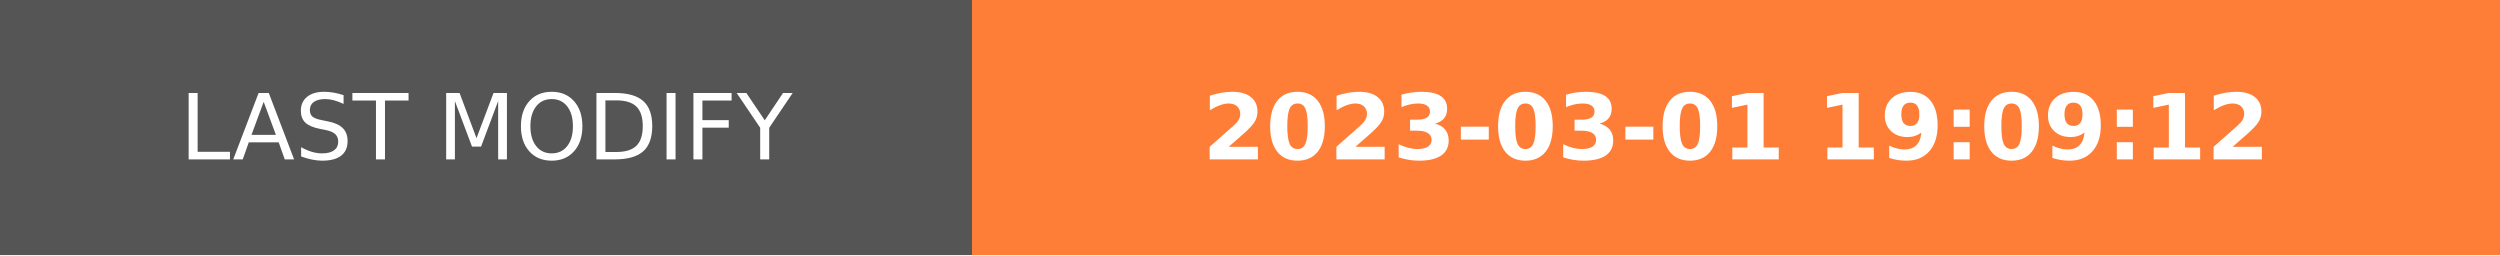
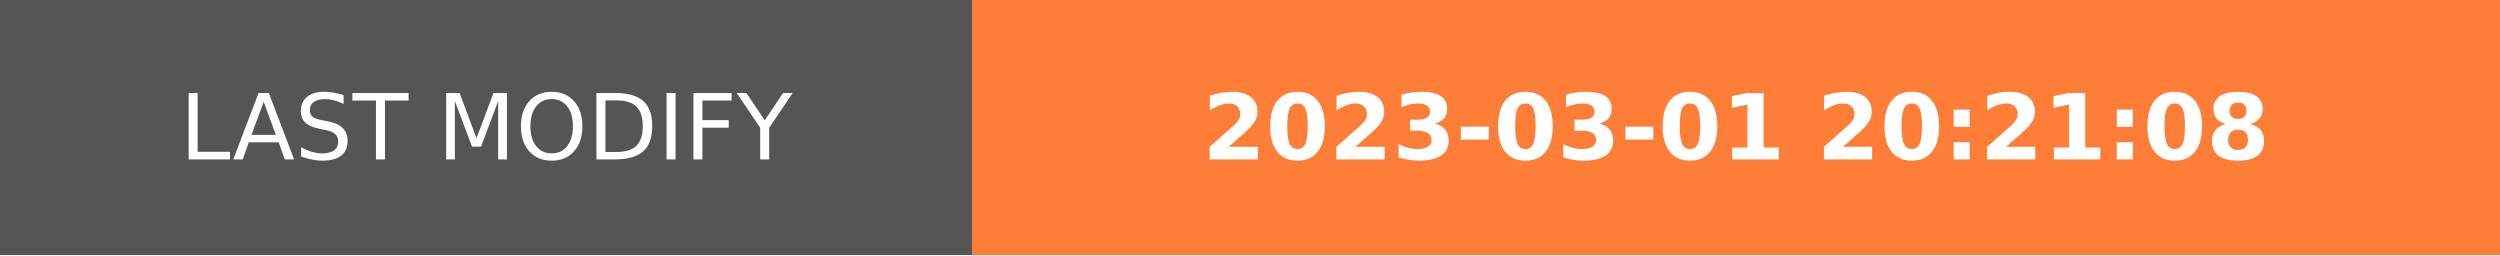
- <svg xmlns="http://www.w3.org/2000/svg" width="274.5" height="28" role="img" aria-label="LAST MODIFY: 2023-03-01 19:09:12">
+ <svg xmlns="http://www.w3.org/2000/svg" width="274.5" height="28" role="img" aria-label="LAST MODIFY: 2023-03-01 20:21:08">
  <g shape-rendering="crispEdges">
    <rect width="106.75" height="28" fill="#555" />
    <rect x="106.75" width="167.75" height="28" fill="#fe7d37" />
  </g>
  <g fill="#fff" text-anchor="middle" font-family="Verdana,Geneva,DejaVu Sans,sans-serif" text-rendering="geometricPrecision" font-size="100">
    <text transform="scale(.1)" x="533.75" y="175" textLength="827.5" fill="#fff">LAST MODIFY</text>
-     <text transform="scale(.1)" x="1906.25" y="175" textLength="1437.5" fill="#fff" font-weight="bold">2023-03-01 19:09:12</text>
+     <text transform="scale(.1)" x="1906.25" y="175" textLength="1437.5" fill="#fff" font-weight="bold">2023-03-01 20:21:08</text>
  </g>
</svg>
